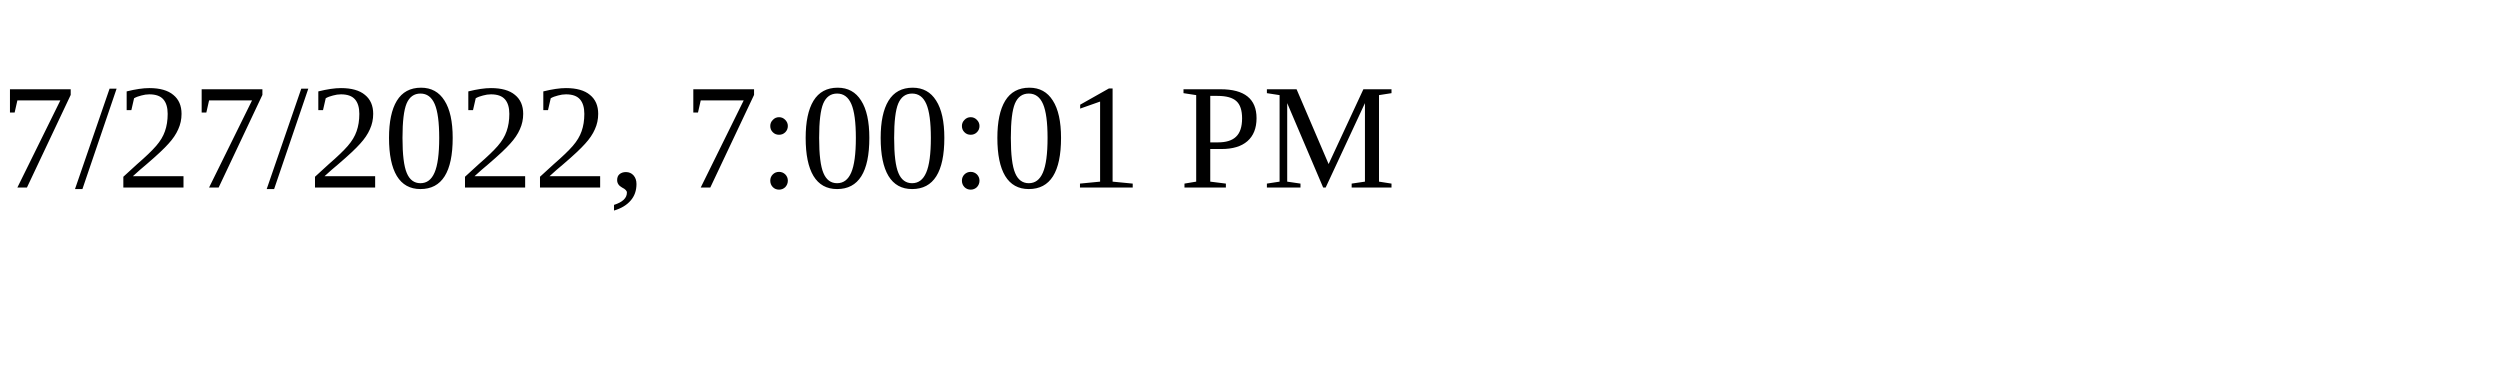
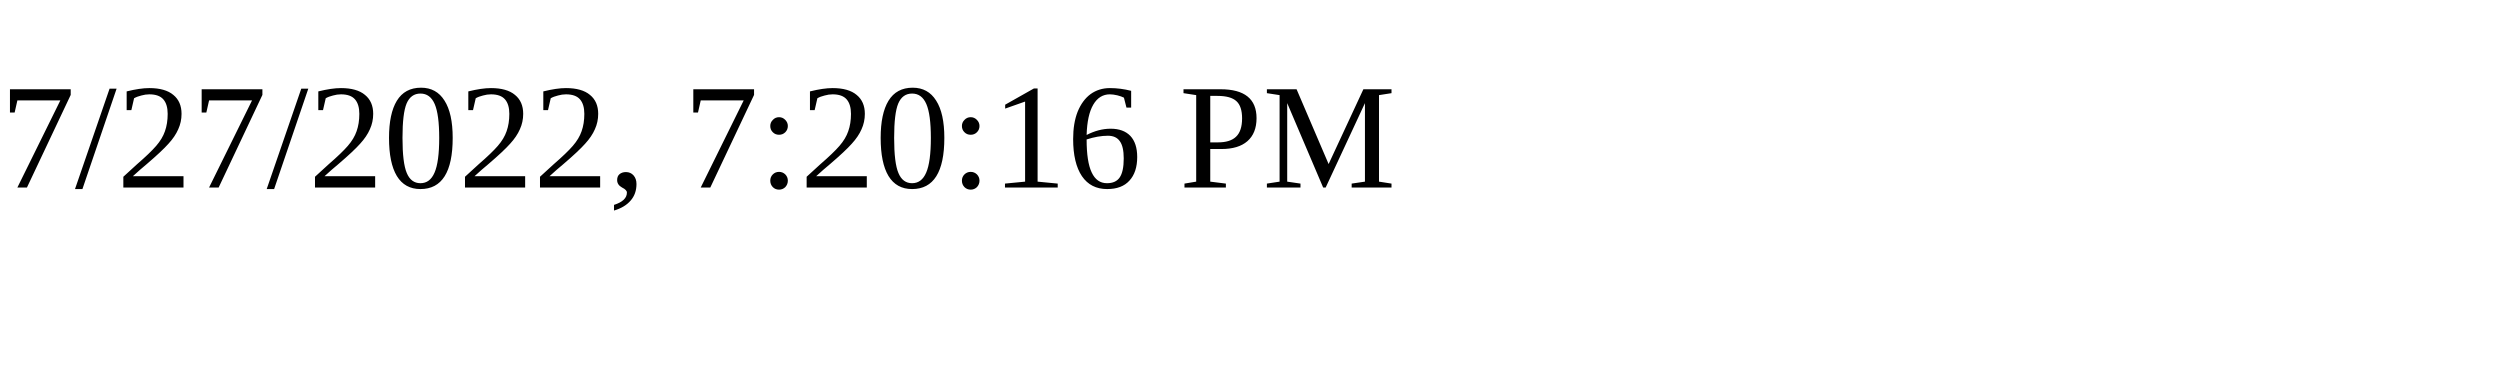
<svg xmlns="http://www.w3.org/2000/svg" height="30" width="200">
-   <text x="0" y="15">7/27/2022, 7:00:01 PM</text>
+   <text x="0" y="15">7/27/2022, 7:20:16 PM</text>
</svg>
